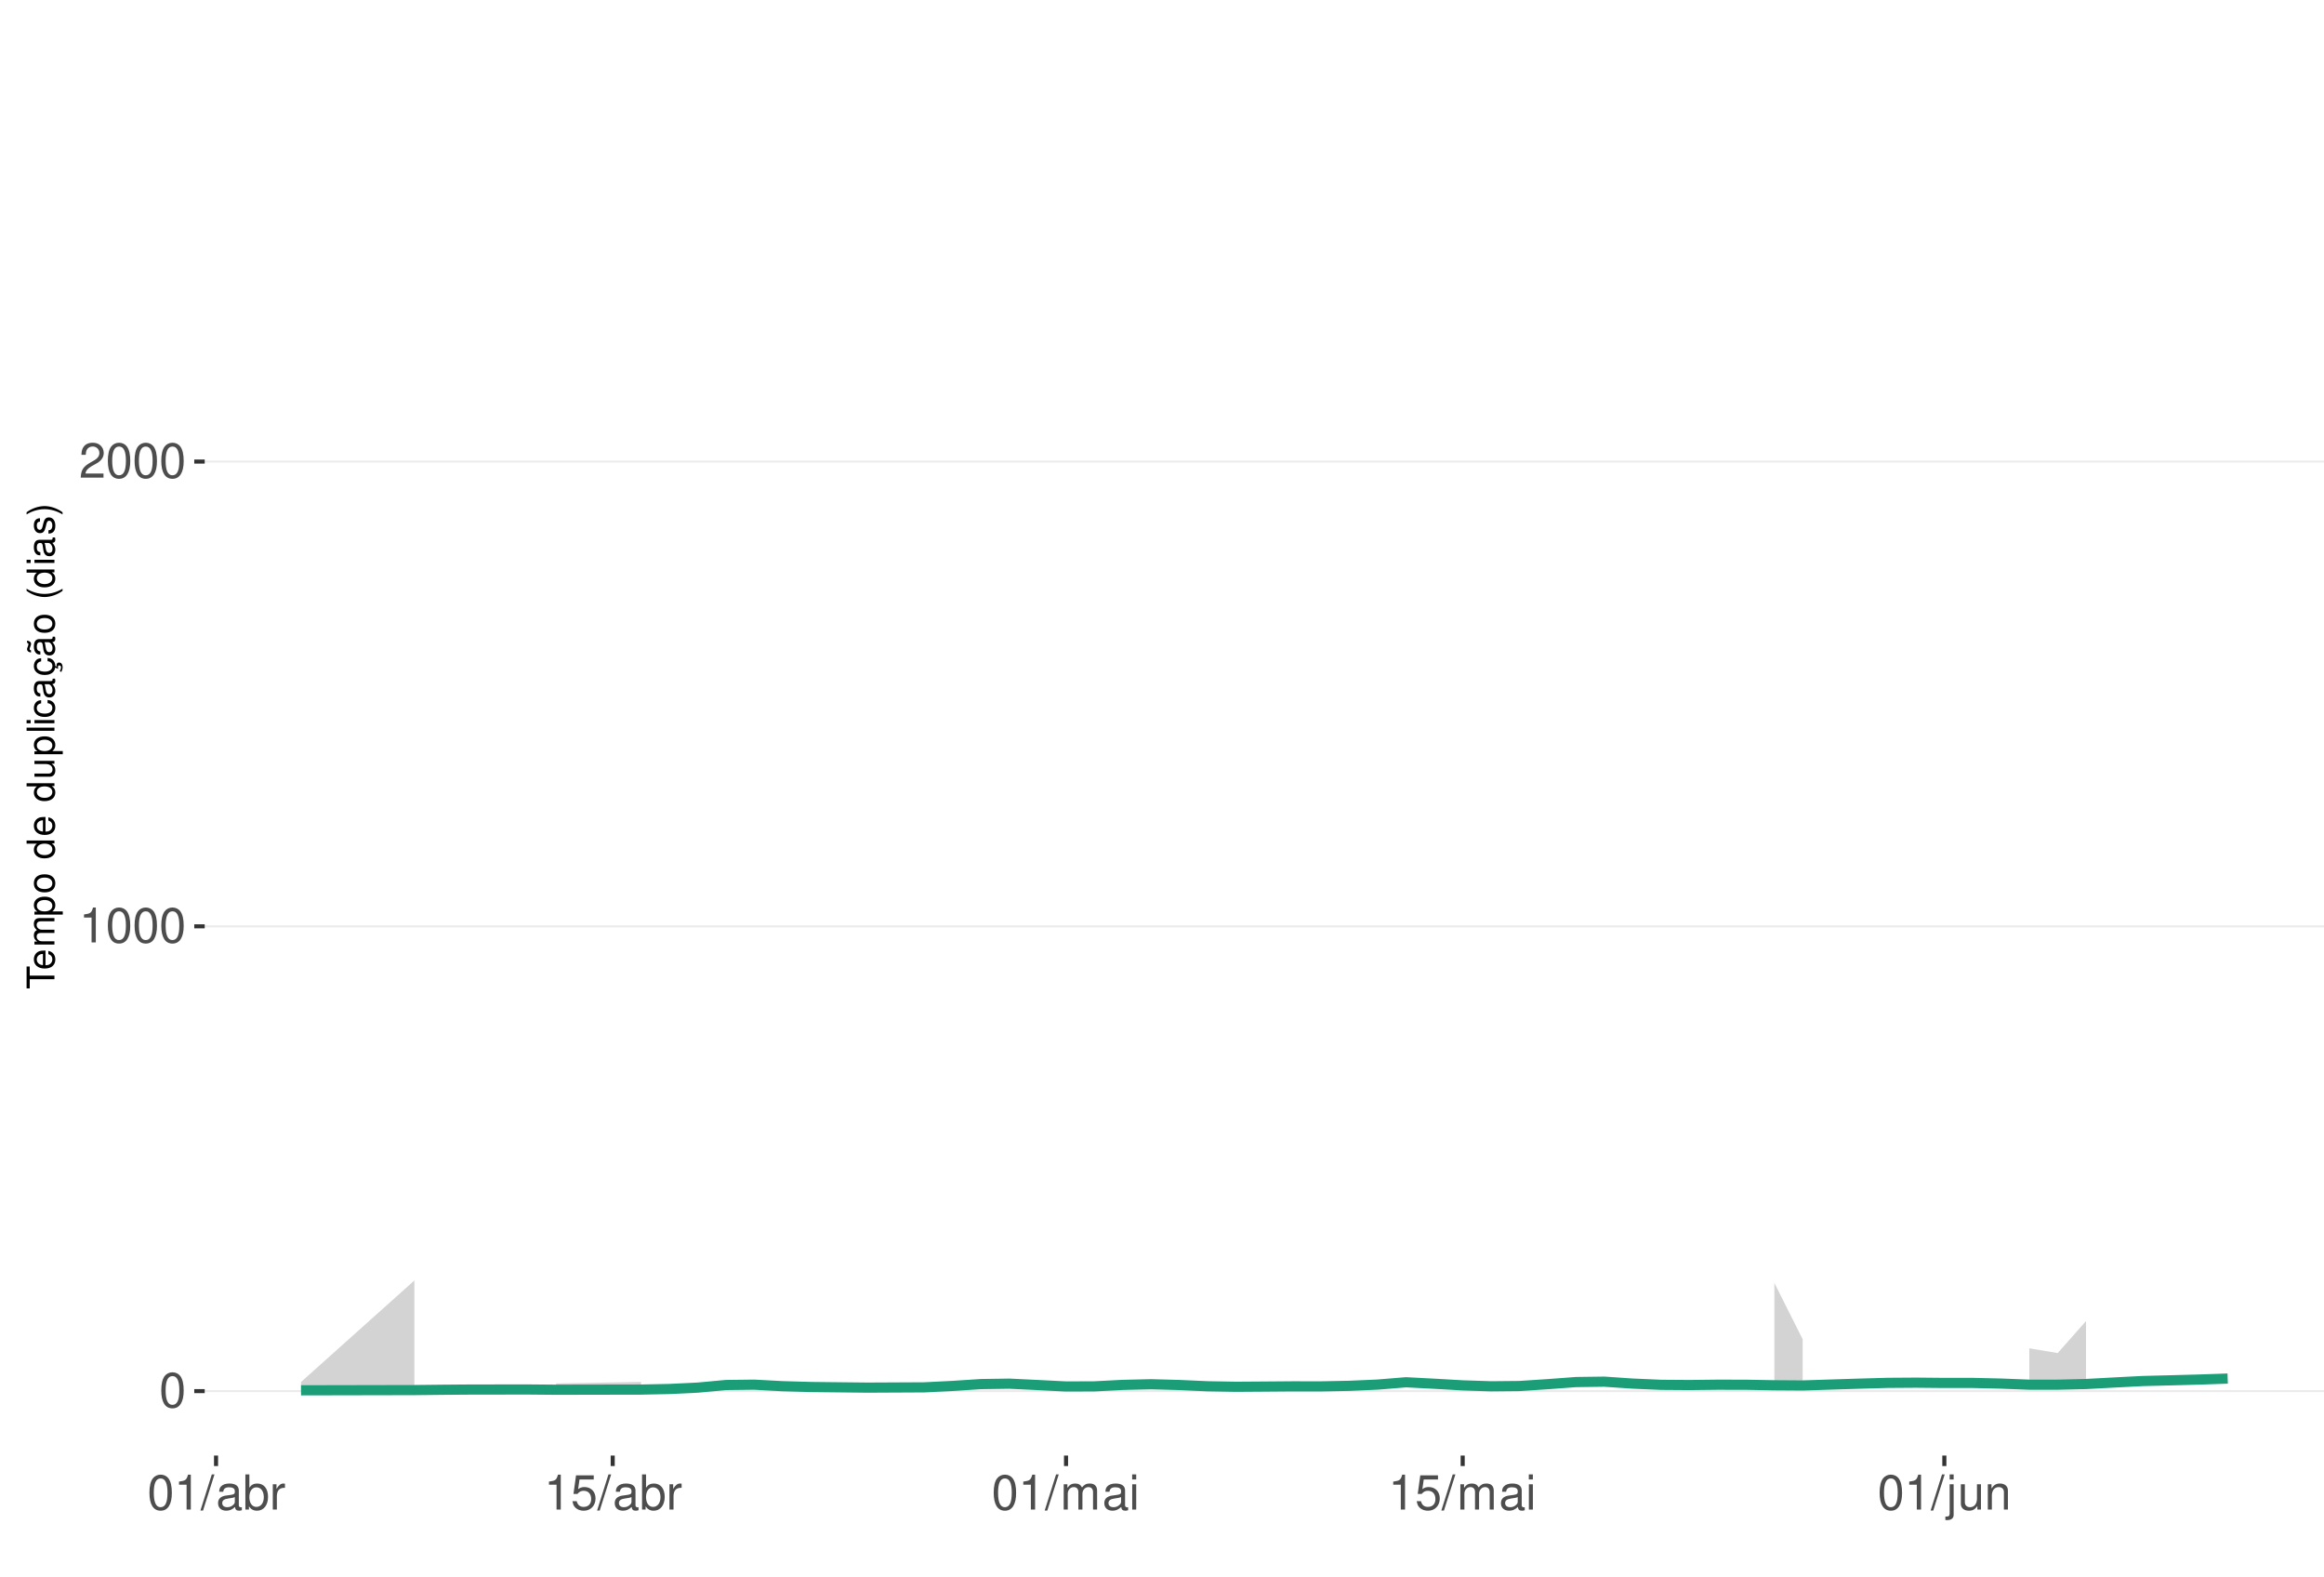
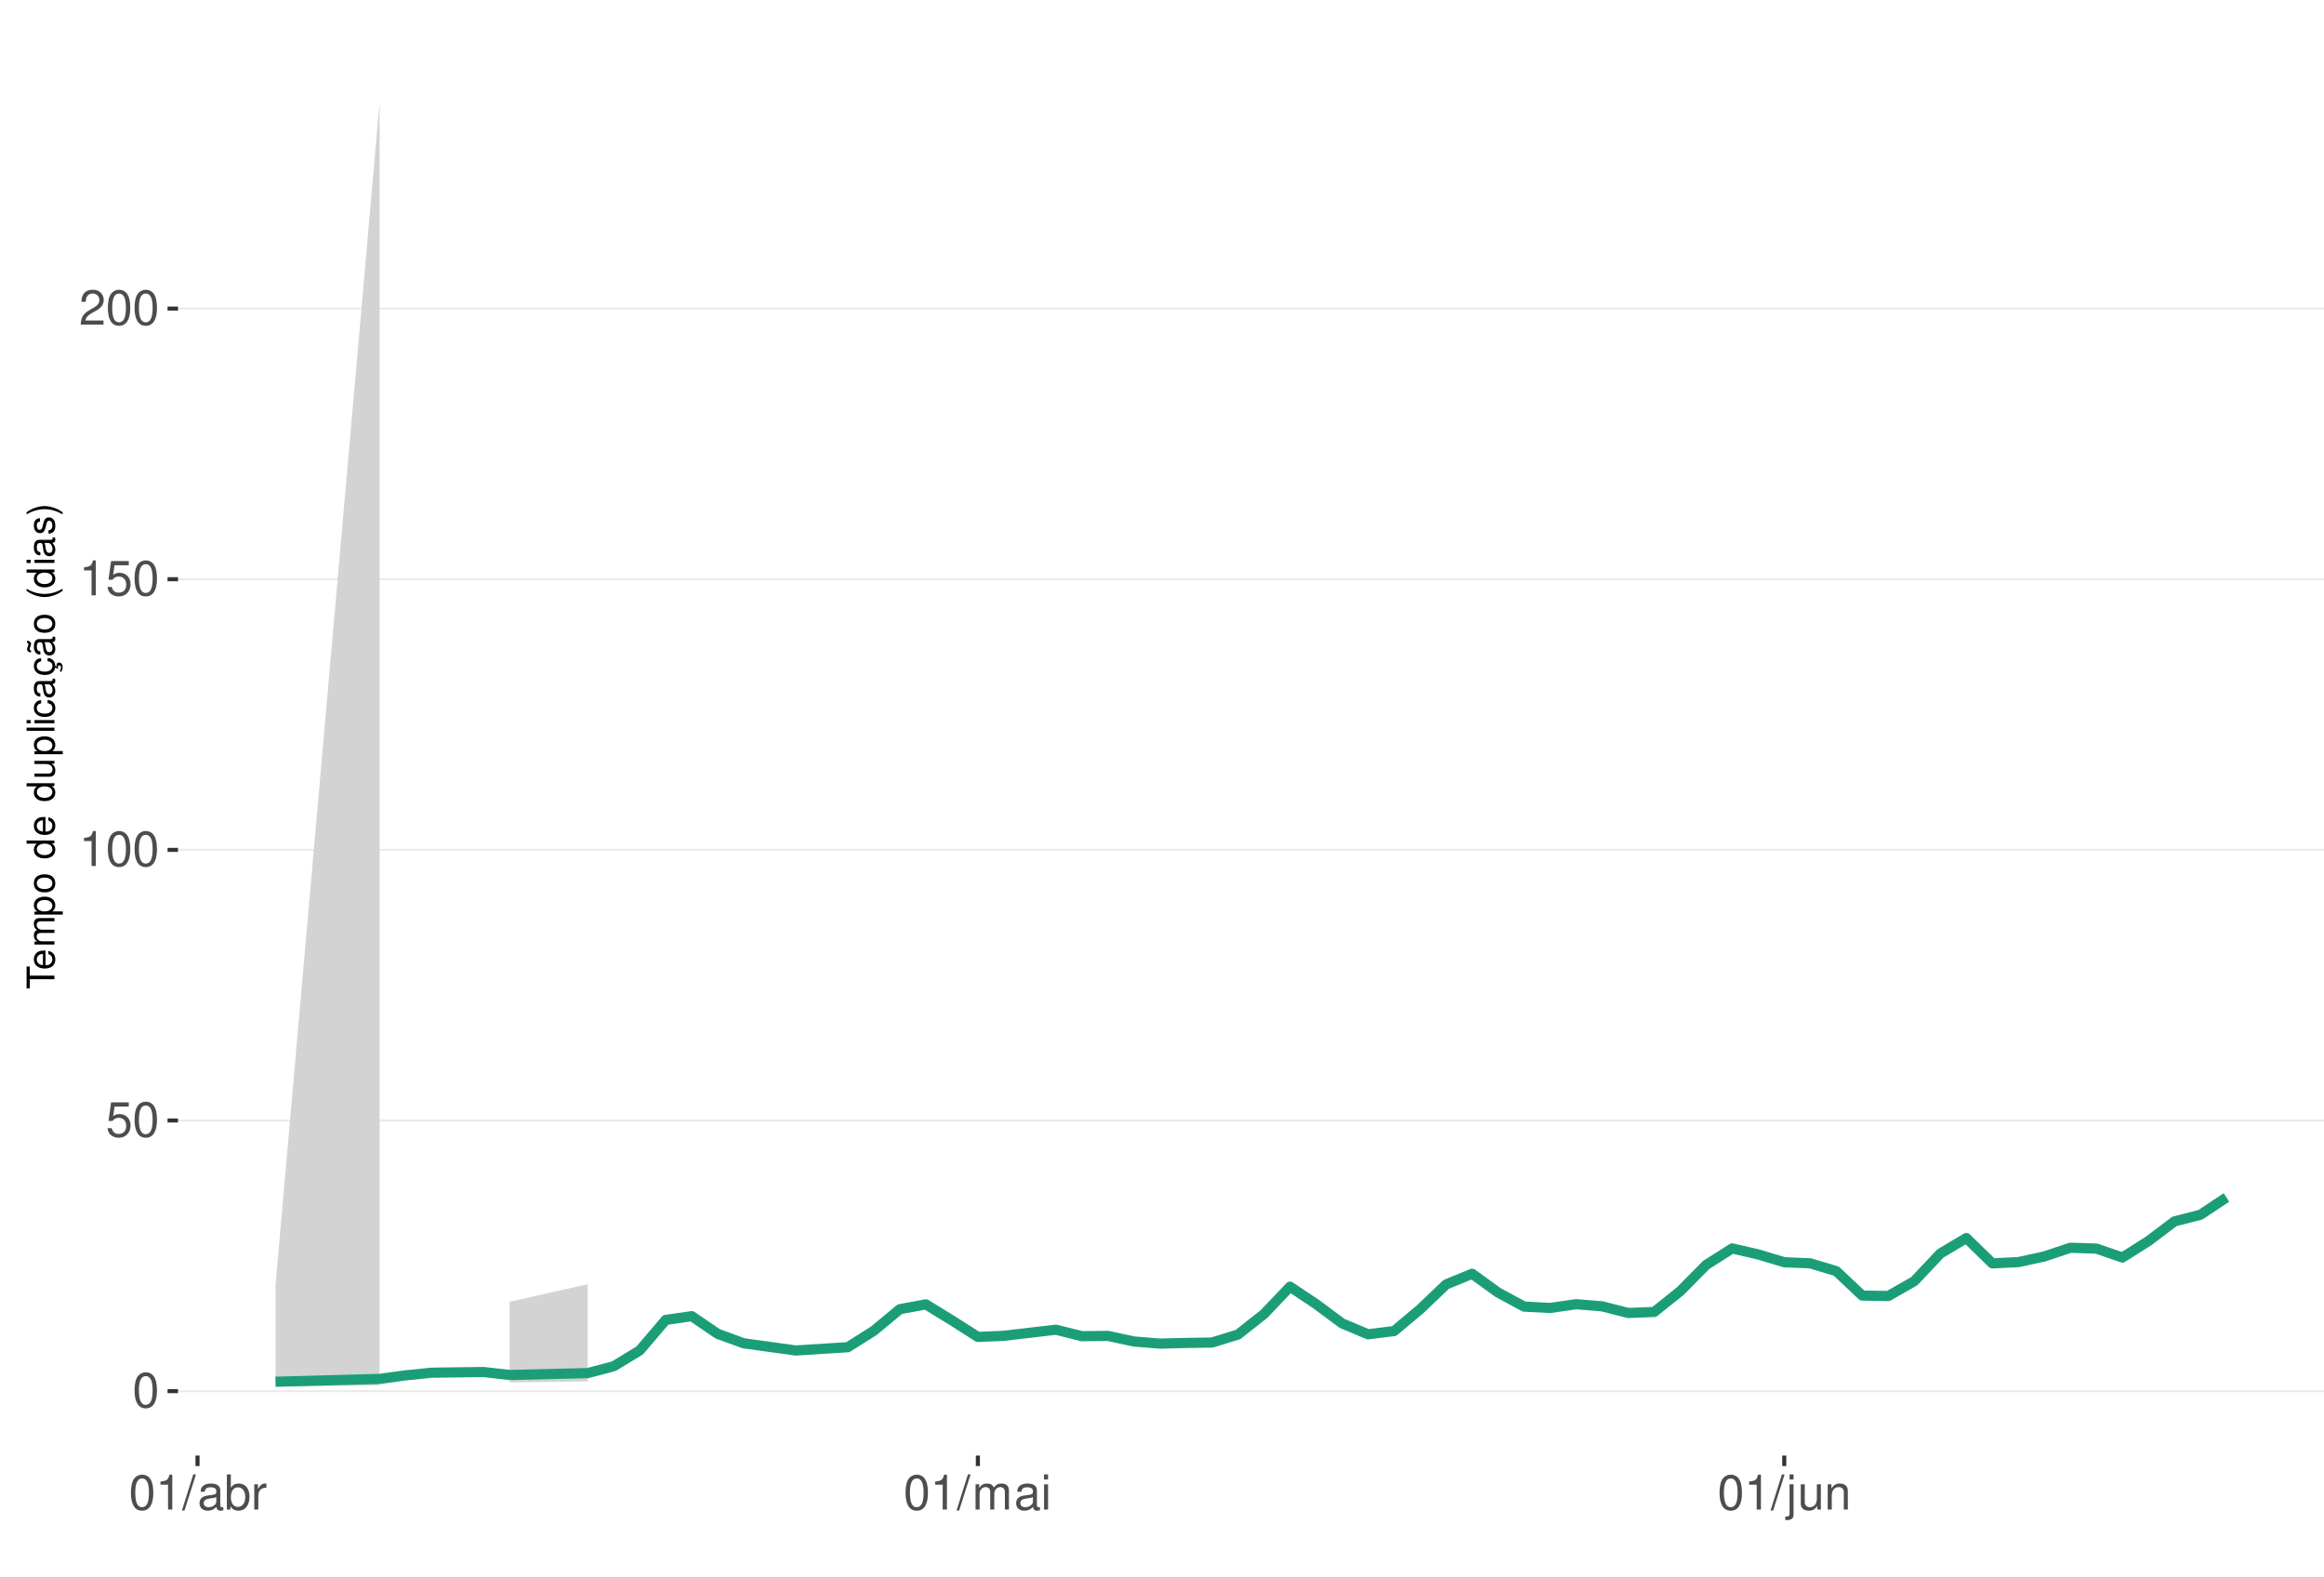
<svg xmlns="http://www.w3.org/2000/svg" xmlns:xlink="http://www.w3.org/1999/xlink" width="609pt" height="413pt" viewBox="0 0 609 413" version="1.1">
  <defs>
    <g>
      <symbol overflow="visible" id="glyph0-0">
        <path style="stroke:none;" d="" />
      </symbol>
      <symbol overflow="visible" id="glyph0-1">
        <path style="stroke:none;" d="M 3.484 -9.156 C 2.641 -9.156 1.891 -8.766 1.422 -8.156 C 0.828 -7.344 0.547 -6.125 0.547 -4.422 C 0.547 -1.344 1.562 0.297 3.484 0.297 C 5.375 0.297 6.422 -1.344 6.422 -4.359 C 6.422 -6.125 6.141 -7.312 5.547 -8.156 C 5.078 -8.781 4.328 -9.156 3.484 -9.156 Z M 3.484 -8.156 C 4.688 -8.156 5.281 -6.938 5.281 -4.453 C 5.281 -1.844 4.703 -0.625 3.453 -0.625 C 2.281 -0.625 1.688 -1.891 1.688 -4.422 C 1.688 -6.938 2.281 -8.156 3.484 -8.156 Z M 3.484 -8.156 " />
      </symbol>
      <symbol overflow="visible" id="glyph0-2">
+         <path style="stroke:none;" d="M 6.031 -8.969 L 1.391 -8.969 L 0.719 -4.094 L 1.75 -4.094 C 2.266 -4.703 2.703 -4.922 3.406 -4.922 C 4.609 -4.922 5.359 -4.094 5.359 -2.766 C 5.359 -1.484 4.609 -0.703 3.391 -0.703 C 2.422 -0.703 1.828 -1.188 1.562 -2.203 L 0.438 -2.203 C 0.594 -1.469 0.719 -1.109 0.984 -0.781 C 1.5 -0.094 2.406 0.297 3.422 0.297 C 5.234 0.297 6.5 -1.031 6.5 -2.922 C 6.5 -4.703 5.312 -5.906 3.594 -5.906 C 2.969 -5.906 2.453 -5.75 1.938 -5.359 L 2.297 -7.875 L 6.031 -7.875 Z M 6.031 -8.969 " />
+       </symbol>
+       <symbol overflow="visible" id="glyph0-3">
        <path style="stroke:none;" d="M 3.281 -6.516 L 3.281 0 L 4.391 0 L 4.391 -9.156 L 3.656 -9.156 C 3.266 -7.75 3.016 -7.562 1.297 -7.328 L 1.297 -6.516 Z M 3.281 -6.516 " />
      </symbol>
-       <symbol overflow="visible" id="glyph0-3">
+       <symbol overflow="visible" id="glyph0-4">
        <path style="stroke:none;" d="M 6.406 -1.094 L 1.688 -1.094 C 1.797 -1.859 2.203 -2.344 3.297 -3.016 L 4.562 -3.719 C 5.828 -4.422 6.469 -5.359 6.469 -6.484 C 6.469 -7.234 6.156 -7.953 5.625 -8.438 C 5.094 -8.922 4.438 -9.156 3.594 -9.156 C 2.453 -9.156 1.609 -8.75 1.109 -7.953 C 0.797 -7.484 0.656 -6.906 0.625 -5.984 L 1.75 -5.984 C 1.781 -6.609 1.859 -6.969 2.016 -7.281 C 2.297 -7.828 2.891 -8.172 3.562 -8.172 C 4.562 -8.172 5.328 -7.438 5.328 -6.453 C 5.328 -5.719 4.906 -5.094 4.109 -4.625 L 2.953 -3.953 C 1.078 -2.875 0.531 -2.016 0.438 -0.016 L 6.406 -0.016 Z M 6.406 -1.094 " />
      </symbol>
-       <symbol overflow="visible" id="glyph0-4">
+       <symbol overflow="visible" id="glyph0-5">
        <path style="stroke:none;" d="M 2.891 -9.219 L -0.094 0.25 L 0.594 0.25 L 3.594 -9.219 Z M 2.891 -9.219 " />
      </symbol>
-       <symbol overflow="visible" id="glyph0-5">
+       <symbol overflow="visible" id="glyph0-6">
        <path style="stroke:none;" d="M 6.766 -0.625 C 6.656 -0.594 6.609 -0.594 6.547 -0.594 C 6.172 -0.594 5.969 -0.781 5.969 -1.109 L 5.969 -5.016 C 5.969 -6.188 5.109 -6.828 3.484 -6.828 C 2.5 -6.828 1.734 -6.547 1.281 -6.047 C 0.969 -5.703 0.844 -5.328 0.828 -4.672 L 1.891 -4.672 C 1.969 -5.484 2.453 -5.844 3.438 -5.844 C 4.406 -5.844 4.922 -5.5 4.922 -4.859 L 4.922 -4.578 C 4.906 -4.125 4.688 -3.969 3.828 -3.844 C 2.328 -3.656 2.094 -3.609 1.703 -3.438 C 0.922 -3.109 0.531 -2.531 0.531 -1.672 C 0.531 -0.469 1.359 0.297 2.703 0.297 C 3.547 0.297 4.219 0 4.969 -0.688 C 5.031 0 5.359 0.297 6.047 0.297 C 6.281 0.297 6.422 0.266 6.766 0.172 Z M 4.922 -2.094 C 4.922 -1.734 4.828 -1.516 4.5 -1.234 C 4.078 -0.828 3.562 -0.625 2.938 -0.625 C 2.109 -0.625 1.625 -1.031 1.625 -1.703 C 1.625 -2.391 2.094 -2.75 3.234 -2.906 C 4.359 -3.062 4.562 -3.109 4.922 -3.281 Z M 4.922 -2.094 " />
      </symbol>
-       <symbol overflow="visible" id="glyph0-6">
+       <symbol overflow="visible" id="glyph0-7">
        <path style="stroke:none;" d="M 0.688 -9.219 L 0.688 0 L 1.625 0 L 1.625 -0.844 C 2.141 -0.078 2.812 0.297 3.734 0.297 C 5.484 0.297 6.625 -1.141 6.625 -3.344 C 6.625 -5.5 5.547 -6.828 3.781 -6.828 C 2.875 -6.828 2.234 -6.484 1.734 -5.734 L 1.734 -9.219 Z M 3.578 -5.828 C 4.766 -5.828 5.516 -4.812 5.516 -3.234 C 5.516 -1.719 4.734 -0.703 3.578 -0.703 C 2.453 -0.703 1.734 -1.703 1.734 -3.266 C 1.734 -4.828 2.453 -5.828 3.578 -5.828 Z M 3.578 -5.828 " />
      </symbol>
-       <symbol overflow="visible" id="glyph0-7">
+       <symbol overflow="visible" id="glyph0-8">
        <path style="stroke:none;" d="M 0.875 -6.625 L 0.875 0 L 1.938 0 L 1.938 -3.438 C 1.953 -5.031 2.609 -5.75 4.062 -5.703 L 4.062 -6.781 C 3.891 -6.812 3.781 -6.828 3.656 -6.828 C 2.969 -6.828 2.453 -6.422 1.844 -5.422 L 1.844 -6.625 Z M 0.875 -6.625 " />
-       </symbol>
-       <symbol overflow="visible" id="glyph0-8">
-         <path style="stroke:none;" d="M 6.031 -8.969 L 1.391 -8.969 L 0.719 -4.094 L 1.75 -4.094 C 2.266 -4.703 2.703 -4.922 3.406 -4.922 C 4.609 -4.922 5.359 -4.094 5.359 -2.766 C 5.359 -1.484 4.609 -0.703 3.391 -0.703 C 2.422 -0.703 1.828 -1.188 1.562 -2.203 L 0.438 -2.203 C 0.594 -1.469 0.719 -1.109 0.984 -0.781 C 1.5 -0.094 2.406 0.297 3.422 0.297 C 5.234 0.297 6.5 -1.031 6.5 -2.922 C 6.5 -4.703 5.312 -5.906 3.594 -5.906 C 2.969 -5.906 2.453 -5.75 1.938 -5.359 L 2.297 -7.875 L 6.031 -7.875 Z M 6.031 -8.969 " />
      </symbol>
      <symbol overflow="visible" id="glyph0-9">
        <path style="stroke:none;" d="M 0.891 -6.625 L 0.891 0 L 1.953 0 L 1.953 -4.156 C 1.953 -5.125 2.641 -5.891 3.5 -5.891 C 4.297 -5.891 4.734 -5.422 4.734 -4.562 L 4.734 0 L 5.797 0 L 5.797 -4.156 C 5.797 -5.125 6.5 -5.891 7.359 -5.891 C 8.125 -5.891 8.578 -5.406 8.578 -4.562 L 8.578 0 L 9.641 0 L 9.641 -4.969 C 9.641 -6.156 8.953 -6.828 7.719 -6.828 C 6.828 -6.828 6.297 -6.562 5.688 -5.812 C 5.297 -6.516 4.766 -6.828 3.891 -6.828 C 3.016 -6.828 2.422 -6.5 1.859 -5.688 L 1.859 -6.625 Z M 0.891 -6.625 " />
      </symbol>
      <symbol overflow="visible" id="glyph0-10">
        <path style="stroke:none;" d="M 1.891 -6.625 L 0.844 -6.625 L 0.844 0 L 1.891 0 Z M 1.891 -9.219 L 0.828 -9.219 L 0.828 -7.891 L 1.891 -7.891 Z M 1.891 -9.219 " />
      </symbol>
      <symbol overflow="visible" id="glyph0-11">
        <path style="stroke:none;" d="M 0.891 -6.625 L 0.891 0.969 C 0.891 1.625 0.688 1.828 0.031 1.828 C -0.047 1.828 -0.094 1.828 -0.234 1.828 L -0.234 2.719 C -0.094 2.75 -0.031 2.766 0.125 2.766 C 1.312 2.766 1.938 2.297 1.938 1.375 L 1.938 -6.625 Z M 1.938 -9.219 L 0.891 -9.219 L 0.891 -7.891 L 1.938 -7.891 Z M 1.938 -9.219 " />
      </symbol>
      <symbol overflow="visible" id="glyph0-12">
        <path style="stroke:none;" d="M 6.094 0 L 6.094 -6.625 L 5.047 -6.625 L 5.047 -2.875 C 5.047 -1.516 4.344 -0.625 3.234 -0.625 C 2.406 -0.625 1.875 -1.141 1.875 -1.938 L 1.875 -6.625 L 0.828 -6.625 L 0.828 -1.516 C 0.828 -0.422 1.641 0.297 2.938 0.297 C 3.906 0.297 4.531 -0.047 5.156 -0.922 L 5.156 0 Z M 6.094 0 " />
      </symbol>
      <symbol overflow="visible" id="glyph0-13">
        <path style="stroke:none;" d="M 0.891 -6.625 L 0.891 0 L 1.953 0 L 1.953 -3.656 C 1.953 -5.016 2.656 -5.891 3.75 -5.891 C 4.578 -5.891 5.109 -5.391 5.109 -4.594 L 5.109 0 L 6.156 0 L 6.156 -5.016 C 6.156 -6.109 5.344 -6.828 4.062 -6.828 C 3.078 -6.828 2.438 -6.438 1.859 -5.516 L 1.859 -6.625 Z M 0.891 -6.625 " />
      </symbol>
      <symbol overflow="visible" id="glyph1-0">
        <path style="stroke:none;" d="" />
      </symbol>
      <symbol overflow="visible" id="glyph1-1">
        <path style="stroke:none;" d="M -6.469 -3.547 L -6.469 -5.938 L -7.297 -5.938 L -7.297 -0.203 L -6.469 -0.203 L -6.469 -2.609 L 0 -2.609 L 0 -3.547 Z M -6.469 -3.547 " />
      </symbol>
      <symbol overflow="visible" id="glyph1-2">
        <path style="stroke:none;" d="M -2.344 -5.125 C -3.141 -5.125 -3.625 -5.062 -4.016 -4.922 C -4.875 -4.578 -5.391 -3.781 -5.391 -2.797 C -5.391 -1.344 -4.281 -0.406 -2.547 -0.406 C -0.812 -0.406 0.234 -1.297 0.234 -2.781 C 0.234 -3.984 -0.453 -4.812 -1.594 -5.016 L -1.594 -4.188 C -0.906 -3.953 -0.547 -3.484 -0.547 -2.812 C -0.547 -2.281 -0.781 -1.828 -1.219 -1.547 C -1.516 -1.344 -1.812 -1.281 -2.344 -1.266 Z M -3.016 -1.297 C -3.984 -1.359 -4.625 -1.953 -4.625 -2.797 C -4.625 -3.641 -3.953 -4.234 -3.016 -4.234 Z M -3.016 -1.297 " />
      </symbol>
      <symbol overflow="visible" id="glyph1-3">
        <path style="stroke:none;" d="M -5.234 -0.703 L 0 -0.703 L 0 -1.547 L -3.297 -1.547 C -4.047 -1.547 -4.656 -2.094 -4.656 -2.766 C -4.656 -3.391 -4.281 -3.734 -3.609 -3.734 L 0 -3.734 L 0 -4.578 L -3.297 -4.578 C -4.047 -4.578 -4.656 -5.125 -4.656 -5.812 C -4.656 -6.422 -4.266 -6.781 -3.609 -6.781 L 0 -6.781 L 0 -7.625 L -3.938 -7.625 C -4.875 -7.625 -5.391 -7.078 -5.391 -6.094 C -5.391 -5.406 -5.188 -4.984 -4.594 -4.484 C -5.156 -4.188 -5.391 -3.766 -5.391 -3.078 C -5.391 -2.375 -5.125 -1.906 -4.5 -1.469 L -5.234 -1.469 Z M -5.234 -0.703 " />
      </symbol>
      <symbol overflow="visible" id="glyph1-4">
        <path style="stroke:none;" d="M 2.188 -0.547 L 2.188 -1.375 L -0.547 -1.375 C -0.016 -1.812 0.234 -2.312 0.234 -2.984 C 0.234 -4.344 -0.859 -5.234 -2.531 -5.234 C -4.297 -5.234 -5.391 -4.375 -5.391 -2.984 C -5.391 -2.266 -5.062 -1.703 -4.453 -1.312 L -5.234 -1.312 L -5.234 -0.547 Z M -4.609 -2.844 C -4.609 -3.766 -3.797 -4.359 -2.547 -4.359 C -1.359 -4.359 -0.547 -3.75 -0.547 -2.844 C -0.547 -1.953 -1.344 -1.375 -2.578 -1.375 C -3.812 -1.375 -4.609 -1.953 -4.609 -2.844 Z M -4.609 -2.844 " />
      </symbol>
      <symbol overflow="visible" id="glyph1-5">
        <path style="stroke:none;" d="M -5.391 -2.719 C -5.391 -1.234 -4.344 -0.359 -2.578 -0.359 C -0.812 -0.359 0.234 -1.234 0.234 -2.734 C 0.234 -4.203 -0.812 -5.094 -2.547 -5.094 C -4.359 -5.094 -5.391 -4.234 -5.391 -2.719 Z M -4.625 -2.734 C -4.625 -3.672 -3.844 -4.234 -2.547 -4.234 C -1.312 -4.234 -0.547 -3.656 -0.547 -2.734 C -0.547 -1.797 -1.312 -1.234 -2.578 -1.234 C -3.844 -1.234 -4.625 -1.797 -4.625 -2.734 Z M -4.625 -2.734 " />
      </symbol>
      <symbol overflow="visible" id="glyph1-6">
        <path style="stroke:none;" d="" />
      </symbol>
      <symbol overflow="visible" id="glyph1-7">
        <path style="stroke:none;" d="M -7.297 -4.953 L -7.297 -4.125 L -4.578 -4.125 C -5.109 -3.766 -5.391 -3.203 -5.391 -2.516 C -5.391 -1.156 -4.297 -0.266 -2.625 -0.266 C -0.859 -0.266 0.234 -1.125 0.234 -2.547 C 0.234 -3.266 -0.047 -3.766 -0.688 -4.203 L 0 -4.203 L 0 -4.953 Z M -4.609 -2.656 C -4.609 -3.547 -3.812 -4.125 -2.562 -4.125 C -1.344 -4.125 -0.547 -3.547 -0.547 -2.656 C -0.547 -1.734 -1.359 -1.125 -2.578 -1.125 C -3.797 -1.125 -4.609 -1.734 -4.609 -2.656 Z M -4.609 -2.656 " />
      </symbol>
      <symbol overflow="visible" id="glyph1-8">
        <path style="stroke:none;" d="M 0 -4.812 L -5.234 -4.812 L -5.234 -3.984 L -2.266 -3.984 C -1.203 -3.984 -0.5 -3.438 -0.5 -2.562 C -0.5 -1.906 -0.906 -1.484 -1.531 -1.484 L -5.234 -1.484 L -5.234 -0.656 L -1.203 -0.656 C -0.328 -0.656 0.234 -1.297 0.234 -2.312 C 0.234 -3.094 -0.047 -3.578 -0.734 -4.062 L 0 -4.062 Z M 0 -4.812 " />
      </symbol>
      <symbol overflow="visible" id="glyph1-9">
        <path style="stroke:none;" d="M -7.297 -1.516 L -7.297 -0.688 L 0 -0.688 L 0 -1.516 Z M -7.297 -1.516 " />
      </symbol>
      <symbol overflow="visible" id="glyph1-10">
        <path style="stroke:none;" d="M -5.234 -1.5 L -5.234 -0.672 L 0 -0.672 L 0 -1.5 Z M -7.297 -1.5 L -7.297 -0.656 L -6.234 -0.656 L -6.234 -1.5 Z M -7.297 -1.5 " />
      </symbol>
      <symbol overflow="visible" id="glyph1-11">
        <path style="stroke:none;" d="M -3.484 -4.703 C -3.984 -4.672 -4.312 -4.562 -4.609 -4.359 C -5.094 -4 -5.391 -3.375 -5.391 -2.641 C -5.391 -1.219 -4.266 -0.312 -2.531 -0.312 C -0.844 -0.312 0.234 -1.203 0.234 -2.625 C 0.234 -3.875 -0.516 -4.672 -1.797 -4.766 L -1.797 -3.938 C -0.953 -3.797 -0.547 -3.359 -0.547 -2.656 C -0.547 -1.734 -1.297 -1.188 -2.531 -1.188 C -3.844 -1.188 -4.625 -1.719 -4.625 -2.625 C -4.625 -3.328 -4.203 -3.766 -3.484 -3.875 Z M -3.484 -4.703 " />
      </symbol>
      <symbol overflow="visible" id="glyph1-12">
        <path style="stroke:none;" d="M -0.484 -5.344 C -0.469 -5.266 -0.469 -5.219 -0.469 -5.172 C -0.469 -4.875 -0.625 -4.719 -0.875 -4.719 L -3.953 -4.719 C -4.891 -4.719 -5.391 -4.047 -5.391 -2.75 C -5.391 -1.984 -5.172 -1.375 -4.781 -1.016 C -4.516 -0.766 -4.203 -0.672 -3.688 -0.656 L -3.688 -1.484 C -4.328 -1.562 -4.625 -1.938 -4.625 -2.719 C -4.625 -3.484 -4.344 -3.891 -3.844 -3.891 L -3.625 -3.891 C -3.266 -3.875 -3.125 -3.703 -3.047 -3.016 C -2.891 -1.844 -2.844 -1.656 -2.719 -1.344 C -2.453 -0.734 -2 -0.422 -1.312 -0.422 C -0.375 -0.422 0.234 -1.078 0.234 -2.141 C 0.234 -2.797 0 -3.328 -0.547 -3.922 C 0 -3.984 0.234 -4.234 0.234 -4.781 C 0.234 -4.953 0.203 -5.062 0.141 -5.344 Z M -1.656 -3.891 C -1.375 -3.891 -1.203 -3.812 -0.969 -3.562 C -0.656 -3.219 -0.5 -2.812 -0.5 -2.312 C -0.5 -1.672 -0.812 -1.297 -1.344 -1.297 C -1.891 -1.297 -2.172 -1.656 -2.297 -2.547 C -2.422 -3.438 -2.453 -3.609 -2.594 -3.891 Z M -1.656 -3.891 " />
      </symbol>
      <symbol overflow="visible" id="glyph1-13">
        <path style="stroke:none;" d="M 0.234 -2.641 C 0.234 -3.875 -0.547 -4.703 -1.797 -4.766 L -1.797 -3.938 C -0.953 -3.797 -0.531 -3.359 -0.531 -2.656 C -0.531 -1.734 -1.281 -1.188 -2.516 -1.188 C -3.844 -1.188 -4.625 -1.719 -4.625 -2.625 C -4.625 -3.328 -4.203 -3.766 -3.484 -3.875 L -3.484 -4.703 C -3.984 -4.672 -4.312 -4.562 -4.609 -4.359 C -5.094 -4 -5.391 -3.375 -5.391 -2.641 C -5.391 -1.219 -4.266 -0.312 -2.531 -0.312 C -1.469 -0.312 -0.625 -0.672 -0.156 -1.312 C 0.047 -1.594 0.125 -1.812 0.203 -2.25 L 0.922 -1.938 L 0.984 -2.062 C 0.938 -2.188 0.906 -2.25 0.906 -2.375 C 0.906 -2.656 1.047 -2.828 1.281 -2.828 C 1.547 -2.828 1.734 -2.594 1.734 -2.297 C 1.734 -2.031 1.672 -1.844 1.438 -1.406 L 1.406 -1.312 L 1.812 -1.094 C 2.078 -1.75 2.141 -1.953 2.141 -2.344 C 2.141 -3.109 1.781 -3.578 1.203 -3.578 C 0.781 -3.578 0.547 -3.297 0.547 -2.797 C 0.547 -2.703 0.547 -2.641 0.562 -2.516 Z M 0.234 -2.641 " />
      </symbol>
      <symbol overflow="visible" id="glyph1-14">
        <path style="stroke:none;" d="M -0.484 -5.344 C -0.469 -5.266 -0.469 -5.219 -0.469 -5.172 C -0.469 -4.875 -0.625 -4.719 -0.875 -4.719 L -3.953 -4.719 C -4.891 -4.719 -5.391 -4.047 -5.391 -2.75 C -5.391 -1.984 -5.172 -1.375 -4.781 -1.016 C -4.516 -0.766 -4.203 -0.672 -3.688 -0.656 L -3.688 -1.484 C -4.328 -1.562 -4.625 -1.938 -4.625 -2.719 C -4.625 -3.484 -4.344 -3.891 -3.844 -3.891 L -3.625 -3.891 C -3.266 -3.875 -3.125 -3.703 -3.047 -3.016 C -2.891 -1.844 -2.844 -1.656 -2.719 -1.344 C -2.453 -0.734 -2 -0.422 -1.312 -0.422 C -0.375 -0.422 0.234 -1.078 0.234 -2.141 C 0.234 -2.797 0 -3.328 -0.547 -3.922 C 0 -3.984 0.234 -4.234 0.234 -4.781 C 0.234 -4.953 0.203 -5.062 0.141 -5.344 Z M -1.656 -3.891 C -1.375 -3.891 -1.203 -3.812 -0.969 -3.562 C -0.656 -3.219 -0.5 -2.812 -0.5 -2.312 C -0.5 -1.672 -0.812 -1.297 -1.344 -1.297 C -1.891 -1.297 -2.172 -1.656 -2.297 -2.547 C -2.422 -3.438 -2.453 -3.609 -2.594 -3.891 Z M -7.172 -3.75 C -6.922 -3.672 -6.812 -3.547 -6.812 -3.375 C -6.812 -3.25 -6.875 -2.984 -6.984 -2.734 C -7.156 -2.312 -7.172 -2.25 -7.172 -2.047 C -7.172 -1.594 -6.797 -1.297 -6.141 -1.188 L -6.141 -1.766 C -6.375 -1.812 -6.5 -1.938 -6.5 -2.094 C -6.5 -2.203 -6.469 -2.344 -6.375 -2.578 C -6.156 -3.156 -6.125 -3.234 -6.125 -3.438 C -6.125 -3.922 -6.484 -4.219 -7.172 -4.312 Z M -7.172 -3.75 " />
      </symbol>
      <symbol overflow="visible" id="glyph1-15">
        <path style="stroke:none;" d="M -7.297 -2.359 C -5.984 -1.359 -4.156 -0.734 -2.594 -0.734 C -1.016 -0.734 0.812 -1.359 2.125 -2.359 L 2.125 -2.906 C 0.688 -2.031 -0.984 -1.547 -2.594 -1.547 C -4.188 -1.547 -5.875 -2.031 -7.297 -2.906 Z M -7.297 -2.359 " />
      </symbol>
      <symbol overflow="visible" id="glyph1-16">
        <path style="stroke:none;" d="M -3.781 -4.375 C -4.812 -4.375 -5.391 -3.688 -5.391 -2.484 C -5.391 -1.266 -4.766 -0.469 -3.797 -0.469 C -2.969 -0.469 -2.578 -0.891 -2.281 -2.125 L -2.094 -2.906 C -1.953 -3.484 -1.734 -3.719 -1.375 -3.719 C -0.875 -3.719 -0.547 -3.234 -0.547 -2.5 C -0.547 -2.047 -0.672 -1.672 -0.891 -1.453 C -1.047 -1.328 -1.188 -1.266 -1.562 -1.219 L -1.562 -0.344 C -0.344 -0.375 0.234 -1.062 0.234 -2.438 C 0.234 -3.75 -0.422 -4.594 -1.438 -4.594 C -2.203 -4.594 -2.641 -4.156 -2.891 -3.109 L -3.078 -2.312 C -3.234 -1.625 -3.453 -1.344 -3.828 -1.344 C -4.312 -1.344 -4.625 -1.766 -4.625 -2.453 C -4.625 -3.125 -4.328 -3.484 -3.781 -3.5 Z M -3.781 -4.375 " />
      </symbol>
      <symbol overflow="visible" id="glyph1-17">
        <path style="stroke:none;" d="M 2.125 -0.938 C 0.812 -1.938 -1.016 -2.562 -2.578 -2.562 C -4.156 -2.562 -5.984 -1.938 -7.297 -0.938 L -7.297 -0.375 C -5.859 -1.266 -4.188 -1.75 -2.578 -1.75 C -0.984 -1.75 0.703 -1.266 2.125 -0.375 Z M 2.125 -0.938 " />
      </symbol>
    </g>
    <clipPath id="clip1">
-       <path d="M 53.645 9.961 L 609 9.961 L 609 381.328 L 53.645 381.328 Z M 53.645 9.961 " />
+       <path d="M 46.645 9.961 L 609 9.961 L 609 381.328 L 46.645 381.328 Z M 46.645 9.961 " />
    </clipPath>
    <clipPath id="clip2">
-       <path d="M 53.645 364 L 609 364 L 609 365 L 53.645 365 Z M 53.645 364 " />
+       <path d="M 46.645 364 L 609 364 L 609 365 L 46.645 365 Z M 46.645 364 " />
    </clipPath>
    <clipPath id="clip3">
-       <path d="M 53.645 242 L 609 242 L 609 243 L 53.645 243 Z M 53.645 242 " />
+       <path d="M 46.645 293 L 609 293 L 609 294 L 46.645 294 Z M 46.645 293 " />
    </clipPath>
    <clipPath id="clip4">
-       <path d="M 53.645 120 L 609 120 L 609 122 L 53.645 122 Z M 53.645 120 " />
+       <path d="M 46.645 222 L 609 222 L 609 223 L 46.645 223 Z M 46.645 222 " />
+     </clipPath>
+     <clipPath id="clip5">
+       <path d="M 46.645 151 L 609 151 L 609 153 L 46.645 153 Z M 46.645 151 " />
+     </clipPath>
+     <clipPath id="clip6">
+       <path d="M 46.645 80 L 609 80 L 609 82 L 46.645 82 Z M 46.645 80 " />
    </clipPath>
  </defs>
  <g id="surface271">
    <rect x="0" y="0" width="609" height="413" style="fill:rgb(100%,100%,100%);fill-opacity:1;stroke:none;" />
    <rect x="0" y="0" width="609" height="413" style="fill:rgb(100%,100%,100%);fill-opacity:1;stroke:none;" />
    <path style="fill:none;stroke-width:1.067;stroke-linecap:round;stroke-linejoin:round;stroke:rgb(100%,100%,100%);stroke-opacity:1;stroke-miterlimit:10;" d="M 0 413 L 609 413 L 609 0 L 0 0 Z M 0 413 " />
    <g clip-path="url(#clip1)" clip-rule="nonzero">
-       <path style=" stroke:none;fill-rule:nonzero;fill:rgb(100%,100%,100%);fill-opacity:1;" d="M 53.645 381.328 L 609 381.328 L 609 9.961 L 53.645 9.961 Z M 53.645 381.328 " />
+       <path style=" stroke:none;fill-rule:nonzero;fill:rgb(100%,100%,100%);fill-opacity:1;" d="M 46.645 381.328 L 609 381.328 L 609 9.961 L 46.645 9.961 Z M 46.645 381.328 " />
    </g>
    <g clip-path="url(#clip2)" clip-rule="nonzero">
-       <path style="fill:none;stroke-width:0.533;stroke-linecap:butt;stroke-linejoin:round;stroke:rgb(92.157%,92.157%,92.157%);stroke-opacity:1;stroke-miterlimit:10;" d="M 53.645 364.449 L 609 364.449 " />
+       <path style="fill:none;stroke-width:0.533;stroke-linecap:butt;stroke-linejoin:round;stroke:rgb(92.157%,92.157%,92.157%);stroke-opacity:1;stroke-miterlimit:10;" d="M 46.645 364.449 L 609 364.449 " />
    </g>
    <g clip-path="url(#clip3)" clip-rule="nonzero">
-       <path style="fill:none;stroke-width:0.533;stroke-linecap:butt;stroke-linejoin:round;stroke:rgb(92.157%,92.157%,92.157%);stroke-opacity:1;stroke-miterlimit:10;" d="M 53.645 242.684 L 609 242.684 " />
+       <path style="fill:none;stroke-width:0.533;stroke-linecap:butt;stroke-linejoin:round;stroke:rgb(92.157%,92.157%,92.157%);stroke-opacity:1;stroke-miterlimit:10;" d="M 46.645 293.547 L 609 293.547 " />
    </g>
    <g clip-path="url(#clip4)" clip-rule="nonzero">
-       <path style="fill:none;stroke-width:0.533;stroke-linecap:butt;stroke-linejoin:round;stroke:rgb(92.157%,92.157%,92.157%);stroke-opacity:1;stroke-miterlimit:10;" d="M 53.645 120.922 L 609 120.922 " />
-     </g>
-     <path style=" stroke:none;fill-rule:nonzero;fill:rgb(82.745%,82.745%,82.745%);fill-opacity:1;" d="M 78.887 362.051 L 108.586 335.461 L 108.586 364.316 L 78.887 364.344 Z M 78.887 362.051 " />
-     <path style=" stroke:none;fill-rule:nonzero;fill:rgb(82.745%,82.745%,82.745%);fill-opacity:1;" d="M 145.711 362.438 L 167.984 362.043 L 167.984 364.23 L 145.711 364.254 Z M 145.711 362.438 " />
-     <path style=" stroke:none;fill-rule:nonzero;fill:rgb(82.745%,82.745%,82.745%);fill-opacity:1;" d="M 464.965 336.102 L 472.387 350.855 L 472.387 363.668 L 464.965 363.66 Z M 464.965 336.102 " />
-     <path style=" stroke:none;fill-rule:nonzero;fill:rgb(82.745%,82.745%,82.745%);fill-opacity:1;" d="M 531.785 353.238 L 539.211 354.484 L 546.633 346.102 L 546.633 363.469 L 539.211 363.531 L 531.785 363.539 Z M 531.785 353.238 " />
-     <path style="fill:none;stroke-width:2.667;stroke-linecap:butt;stroke-linejoin:round;stroke:rgb(10.588%,61.961%,46.667%);stroke-opacity:1;stroke-miterlimit:10;" d="M 78.887 364.238 L 108.586 364.176 L 116.012 364.094 L 123.438 364.035 L 138.285 364.02 L 145.711 364.086 L 167.984 364.043 L 175.406 363.891 L 182.832 363.535 L 190.258 362.848 L 197.68 362.762 L 205.105 363.16 L 212.531 363.371 L 227.379 363.535 L 242.227 363.461 L 249.652 363.09 L 257.078 362.605 L 264.5 362.496 L 271.926 362.855 L 279.352 363.23 L 286.773 363.203 L 294.199 362.82 L 301.625 362.645 L 309.051 362.848 L 316.473 363.18 L 323.898 363.309 L 331.324 363.258 L 338.746 363.199 L 346.172 363.207 L 353.598 363.062 L 361.02 362.738 L 368.445 362.129 L 375.871 362.516 L 383.293 362.941 L 390.719 363.184 L 398.145 363.113 L 405.566 362.629 L 412.992 362.074 L 420.418 361.973 L 427.84 362.477 L 435.266 362.801 L 442.691 362.855 L 450.113 362.773 L 457.539 362.785 L 464.965 362.918 L 472.387 362.969 L 487.238 362.492 L 494.664 362.285 L 502.086 362.234 L 509.512 362.305 L 516.938 362.301 L 524.359 362.473 L 531.785 362.766 L 539.211 362.766 L 546.633 362.586 L 554.059 362.188 L 561.484 361.805 L 568.906 361.617 L 576.332 361.418 L 583.758 361.16 " />
-     <g style="fill:rgb(30.196%,30.196%,30.196%);fill-opacity:1;">
-       <use xlink:href="#glyph0-1" x="41.715" y="368.671" />
-     </g>
-     <g style="fill:rgb(30.196%,30.196%,30.196%);fill-opacity:1;">
-       <use xlink:href="#glyph0-2" x="20.715" y="246.905" />
-       <use xlink:href="#glyph0-1" x="27.715" y="246.905" />
-       <use xlink:href="#glyph0-1" x="34.715" y="246.905" />
-       <use xlink:href="#glyph0-1" x="41.715" y="246.905" />
-     </g>
-     <g style="fill:rgb(30.196%,30.196%,30.196%);fill-opacity:1;">
-       <use xlink:href="#glyph0-3" x="20.715" y="125.144" />
-       <use xlink:href="#glyph0-1" x="27.715" y="125.144" />
-       <use xlink:href="#glyph0-1" x="34.715" y="125.144" />
-       <use xlink:href="#glyph0-1" x="41.715" y="125.144" />
-     </g>
-     <path style="fill:none;stroke-width:1.067;stroke-linecap:butt;stroke-linejoin:round;stroke:rgb(20%,20%,20%);stroke-opacity:1;stroke-miterlimit:10;" d="M 50.906 364.449 L 53.645 364.449 " />
-     <path style="fill:none;stroke-width:1.067;stroke-linecap:butt;stroke-linejoin:round;stroke:rgb(20%,20%,20%);stroke-opacity:1;stroke-miterlimit:10;" d="M 50.906 242.684 L 53.645 242.684 " />
-     <path style="fill:none;stroke-width:1.067;stroke-linecap:butt;stroke-linejoin:round;stroke:rgb(20%,20%,20%);stroke-opacity:1;stroke-miterlimit:10;" d="M 50.906 120.922 L 53.645 120.922 " />
-     <path style="fill:none;stroke-width:1.067;stroke-linecap:butt;stroke-linejoin:round;stroke:rgb(20%,20%,20%);stroke-opacity:1;stroke-miterlimit:10;" d="M 56.613 384.07 L 56.613 381.328 " />
-     <path style="fill:none;stroke-width:1.067;stroke-linecap:butt;stroke-linejoin:round;stroke:rgb(20%,20%,20%);stroke-opacity:1;stroke-miterlimit:10;" d="M 160.559 384.07 L 160.559 381.328 " />
-     <path style="fill:none;stroke-width:1.067;stroke-linecap:butt;stroke-linejoin:round;stroke:rgb(20%,20%,20%);stroke-opacity:1;stroke-miterlimit:10;" d="M 279.352 384.07 L 279.352 381.328 " />
-     <path style="fill:none;stroke-width:1.067;stroke-linecap:butt;stroke-linejoin:round;stroke:rgb(20%,20%,20%);stroke-opacity:1;stroke-miterlimit:10;" d="M 383.293 384.07 L 383.293 381.328 " />
-     <path style="fill:none;stroke-width:1.067;stroke-linecap:butt;stroke-linejoin:round;stroke:rgb(20%,20%,20%);stroke-opacity:1;stroke-miterlimit:10;" d="M 509.512 384.07 L 509.512 381.328 " />
-     <g style="fill:rgb(30.196%,30.196%,30.196%);fill-opacity:1;">
-       <use xlink:href="#glyph0-1" x="38.613" y="395.483" />
-       <use xlink:href="#glyph0-2" x="45.613" y="395.483" />
-       <use xlink:href="#glyph0-4" x="52.613" y="395.483" />
-       <use xlink:href="#glyph0-5" x="56.613" y="395.483" />
-       <use xlink:href="#glyph0-6" x="63.613" y="395.483" />
-       <use xlink:href="#glyph0-7" x="70.613" y="395.483" />
-     </g>
-     <g style="fill:rgb(30.196%,30.196%,30.196%);fill-opacity:1;">
-       <use xlink:href="#glyph0-2" x="142.559" y="395.483" />
-       <use xlink:href="#glyph0-8" x="149.559" y="395.483" />
-       <use xlink:href="#glyph0-4" x="156.559" y="395.483" />
-       <use xlink:href="#glyph0-5" x="160.559" y="395.483" />
-       <use xlink:href="#glyph0-6" x="167.559" y="395.483" />
-       <use xlink:href="#glyph0-7" x="174.559" y="395.483" />
-     </g>
-     <g style="fill:rgb(30.196%,30.196%,30.196%);fill-opacity:1;">
-       <use xlink:href="#glyph0-1" x="259.852" y="395.483" />
-       <use xlink:href="#glyph0-2" x="266.852" y="395.483" />
-       <use xlink:href="#glyph0-4" x="273.852" y="395.483" />
-       <use xlink:href="#glyph0-9" x="277.852" y="395.483" />
-       <use xlink:href="#glyph0-5" x="288.852" y="395.483" />
-       <use xlink:href="#glyph0-10" x="295.852" y="395.483" />
-     </g>
-     <g style="fill:rgb(30.196%,30.196%,30.196%);fill-opacity:1;">
-       <use xlink:href="#glyph0-2" x="363.793" y="395.483" />
-       <use xlink:href="#glyph0-8" x="370.793" y="395.483" />
-       <use xlink:href="#glyph0-4" x="377.793" y="395.483" />
-       <use xlink:href="#glyph0-9" x="381.793" y="395.483" />
-       <use xlink:href="#glyph0-5" x="392.793" y="395.483" />
-       <use xlink:href="#glyph0-10" x="399.793" y="395.483" />
-     </g>
-     <g style="fill:rgb(30.196%,30.196%,30.196%);fill-opacity:1;">
-       <use xlink:href="#glyph0-1" x="492.012" y="395.483" />
-       <use xlink:href="#glyph0-2" x="499.012" y="395.483" />
-       <use xlink:href="#glyph0-4" x="506.012" y="395.483" />
-       <use xlink:href="#glyph0-11" x="510.012" y="395.483" />
-       <use xlink:href="#glyph0-12" x="513.012" y="395.483" />
-       <use xlink:href="#glyph0-13" x="520.012" y="395.483" />
+       <path style="fill:none;stroke-width:0.533;stroke-linecap:butt;stroke-linejoin:round;stroke:rgb(92.157%,92.157%,92.157%);stroke-opacity:1;stroke-miterlimit:10;" d="M 46.645 222.645 L 609 222.645 " />
+     </g>
+     <g clip-path="url(#clip5)" clip-rule="nonzero">
+       <path style="fill:none;stroke-width:0.533;stroke-linecap:butt;stroke-linejoin:round;stroke:rgb(92.157%,92.157%,92.157%);stroke-opacity:1;stroke-miterlimit:10;" d="M 46.645 151.742 L 609 151.742 " />
+     </g>
+     <g clip-path="url(#clip6)" clip-rule="nonzero">
+       <path style="fill:none;stroke-width:0.533;stroke-linecap:butt;stroke-linejoin:round;stroke:rgb(92.157%,92.157%,92.157%);stroke-opacity:1;stroke-miterlimit:10;" d="M 46.645 80.84 L 609 80.84 " />
+     </g>
+     <path style=" stroke:none;fill-rule:nonzero;fill:rgb(82.745%,82.745%,82.745%);fill-opacity:1;" d="M 72.207 336.539 L 99.473 26.844 L 99.473 362.902 L 72.207 363.238 Z M 72.207 336.539 " />
+     <path style=" stroke:none;fill-rule:nonzero;fill:rgb(82.745%,82.745%,82.745%);fill-opacity:1;" d="M 133.555 341.039 L 154.004 336.438 L 154.004 361.91 L 133.555 362.164 Z M 133.555 341.039 " />
+     <path style="fill:none;stroke-width:2.667;stroke-linecap:butt;stroke-linejoin:round;stroke:rgb(10.588%,61.961%,46.667%);stroke-opacity:1;stroke-miterlimit:10;" d="M 72.207 361.992 L 99.473 361.25 L 106.289 360.316 L 113.105 359.621 L 126.738 359.445 L 133.555 360.223 L 154.004 359.73 L 160.82 357.93 L 167.637 353.797 L 174.453 345.797 L 181.27 344.812 L 188.086 349.453 L 194.902 351.922 L 208.535 353.805 L 222.168 352.945 L 228.984 348.641 L 235.801 342.984 L 242.617 341.719 L 249.434 345.906 L 256.25 350.246 L 263.066 349.961 L 276.699 348.355 L 283.516 350.062 L 290.332 349.98 L 297.148 351.445 L 303.965 352 L 310.781 351.832 L 317.598 351.723 L 324.414 349.625 L 331.23 344.25 L 338.047 337.086 L 344.863 341.629 L 351.68 346.695 L 358.496 349.562 L 365.312 348.715 L 372.129 343.02 L 378.945 336.504 L 385.762 333.703 L 392.578 338.629 L 399.395 342.305 L 406.211 342.66 L 413.027 341.68 L 419.844 342.234 L 426.66 343.977 L 433.477 343.711 L 440.293 338.277 L 447.109 331.383 L 453.926 327.062 L 460.742 328.637 L 467.559 330.68 L 474.375 330.965 L 481.191 333.008 L 488.008 339.422 L 494.824 339.531 L 501.641 335.641 L 508.457 328.406 L 515.273 324.348 L 522.09 330.98 L 528.906 330.648 L 535.723 329.168 L 542.539 326.887 L 549.355 327.109 L 556.172 329.441 L 562.988 325.141 L 569.805 319.988 L 576.621 318.242 L 583.438 313.715 " />
+     <g style="fill:rgb(30.196%,30.196%,30.196%);fill-opacity:1;">
+       <use xlink:href="#glyph0-1" x="34.715" y="368.671" />
+     </g>
+     <g style="fill:rgb(30.196%,30.196%,30.196%);fill-opacity:1;">
+       <use xlink:href="#glyph0-2" x="27.715" y="297.769" />
+       <use xlink:href="#glyph0-1" x="34.715" y="297.769" />
+     </g>
+     <g style="fill:rgb(30.196%,30.196%,30.196%);fill-opacity:1;">
+       <use xlink:href="#glyph0-3" x="20.715" y="226.866" />
+       <use xlink:href="#glyph0-1" x="27.715" y="226.866" />
+       <use xlink:href="#glyph0-1" x="34.715" y="226.866" />
+     </g>
+     <g style="fill:rgb(30.196%,30.196%,30.196%);fill-opacity:1;">
+       <use xlink:href="#glyph0-3" x="20.715" y="155.964" />
+       <use xlink:href="#glyph0-2" x="27.715" y="155.964" />
+       <use xlink:href="#glyph0-1" x="34.715" y="155.964" />
+     </g>
+     <g style="fill:rgb(30.196%,30.196%,30.196%);fill-opacity:1;">
+       <use xlink:href="#glyph0-4" x="20.715" y="85.062" />
+       <use xlink:href="#glyph0-1" x="27.715" y="85.062" />
+       <use xlink:href="#glyph0-1" x="34.715" y="85.062" />
+     </g>
+     <path style="fill:none;stroke-width:1.067;stroke-linecap:butt;stroke-linejoin:round;stroke:rgb(20%,20%,20%);stroke-opacity:1;stroke-miterlimit:10;" d="M 43.906 364.449 L 46.645 364.449 " />
+     <path style="fill:none;stroke-width:1.067;stroke-linecap:butt;stroke-linejoin:round;stroke:rgb(20%,20%,20%);stroke-opacity:1;stroke-miterlimit:10;" d="M 43.906 293.547 L 46.645 293.547 " />
+     <path style="fill:none;stroke-width:1.067;stroke-linecap:butt;stroke-linejoin:round;stroke:rgb(20%,20%,20%);stroke-opacity:1;stroke-miterlimit:10;" d="M 43.906 222.645 L 46.645 222.645 " />
+     <path style="fill:none;stroke-width:1.067;stroke-linecap:butt;stroke-linejoin:round;stroke:rgb(20%,20%,20%);stroke-opacity:1;stroke-miterlimit:10;" d="M 43.906 151.742 L 46.645 151.742 " />
+     <path style="fill:none;stroke-width:1.067;stroke-linecap:butt;stroke-linejoin:round;stroke:rgb(20%,20%,20%);stroke-opacity:1;stroke-miterlimit:10;" d="M 43.906 80.84 L 46.645 80.84 " />
+     <path style="fill:none;stroke-width:1.067;stroke-linecap:butt;stroke-linejoin:round;stroke:rgb(20%,20%,20%);stroke-opacity:1;stroke-miterlimit:10;" d="M 51.758 384.07 L 51.758 381.328 " />
+     <path style="fill:none;stroke-width:1.067;stroke-linecap:butt;stroke-linejoin:round;stroke:rgb(20%,20%,20%);stroke-opacity:1;stroke-miterlimit:10;" d="M 256.25 384.07 L 256.25 381.328 " />
+     <path style="fill:none;stroke-width:1.067;stroke-linecap:butt;stroke-linejoin:round;stroke:rgb(20%,20%,20%);stroke-opacity:1;stroke-miterlimit:10;" d="M 467.559 384.07 L 467.559 381.328 " />
+     <g style="fill:rgb(30.196%,30.196%,30.196%);fill-opacity:1;">
+       <use xlink:href="#glyph0-1" x="33.758" y="395.483" />
+       <use xlink:href="#glyph0-3" x="40.758" y="395.483" />
+       <use xlink:href="#glyph0-5" x="47.758" y="395.483" />
+       <use xlink:href="#glyph0-6" x="51.758" y="395.483" />
+       <use xlink:href="#glyph0-7" x="58.758" y="395.483" />
+       <use xlink:href="#glyph0-8" x="65.758" y="395.483" />
+     </g>
+     <g style="fill:rgb(30.196%,30.196%,30.196%);fill-opacity:1;">
+       <use xlink:href="#glyph0-1" x="236.75" y="395.483" />
+       <use xlink:href="#glyph0-3" x="243.75" y="395.483" />
+       <use xlink:href="#glyph0-5" x="250.75" y="395.483" />
+       <use xlink:href="#glyph0-9" x="254.75" y="395.483" />
+       <use xlink:href="#glyph0-6" x="265.75" y="395.483" />
+       <use xlink:href="#glyph0-10" x="272.75" y="395.483" />
+     </g>
+     <g style="fill:rgb(30.196%,30.196%,30.196%);fill-opacity:1;">
+       <use xlink:href="#glyph0-1" x="450.059" y="395.483" />
+       <use xlink:href="#glyph0-3" x="457.059" y="395.483" />
+       <use xlink:href="#glyph0-5" x="464.059" y="395.483" />
+       <use xlink:href="#glyph0-11" x="468.059" y="395.483" />
+       <use xlink:href="#glyph0-12" x="471.059" y="395.483" />
+       <use xlink:href="#glyph0-13" x="478.059" y="395.483" />
    </g>
    <g style="fill:rgb(0%,0%,0%);fill-opacity:1;">
      <use xlink:href="#glyph1-1" x="14.263" y="259.145" />
      <use xlink:href="#glyph1-2" x="14.263" y="254.145" />
      <use xlink:href="#glyph1-3" x="14.263" y="248.145" />
      <use xlink:href="#glyph1-4" x="14.263" y="240.145" />
      <use xlink:href="#glyph1-5" x="14.263" y="234.145" />
      <use xlink:href="#glyph1-6" x="14.263" y="228.145" />
      <use xlink:href="#glyph1-7" x="14.263" y="225.145" />
      <use xlink:href="#glyph1-2" x="14.263" y="219.145" />
      <use xlink:href="#glyph1-6" x="14.263" y="213.145" />
      <use xlink:href="#glyph1-7" x="14.263" y="210.145" />
      <use xlink:href="#glyph1-8" x="14.263" y="204.145" />
      <use xlink:href="#glyph1-4" x="14.263" y="198.145" />
      <use xlink:href="#glyph1-9" x="14.263" y="192.145" />
      <use xlink:href="#glyph1-10" x="14.263" y="190.145" />
      <use xlink:href="#glyph1-11" x="14.263" y="188.145" />
      <use xlink:href="#glyph1-12" x="14.263" y="183.145" />
      <use xlink:href="#glyph1-13" x="14.263" y="177.145" />
      <use xlink:href="#glyph1-14" x="14.263" y="172.145" />
      <use xlink:href="#glyph1-5" x="14.263" y="166.145" />
      <use xlink:href="#glyph1-6" x="14.263" y="160.145" />
      <use xlink:href="#glyph1-15" x="14.263" y="157.145" />
      <use xlink:href="#glyph1-7" x="14.263" y="154.145" />
      <use xlink:href="#glyph1-10" x="14.263" y="148.145" />
      <use xlink:href="#glyph1-12" x="14.263" y="146.145" />
      <use xlink:href="#glyph1-16" x="14.263" y="140.145" />
      <use xlink:href="#glyph1-17" x="14.263" y="135.145" />
    </g>
  </g>
</svg>
